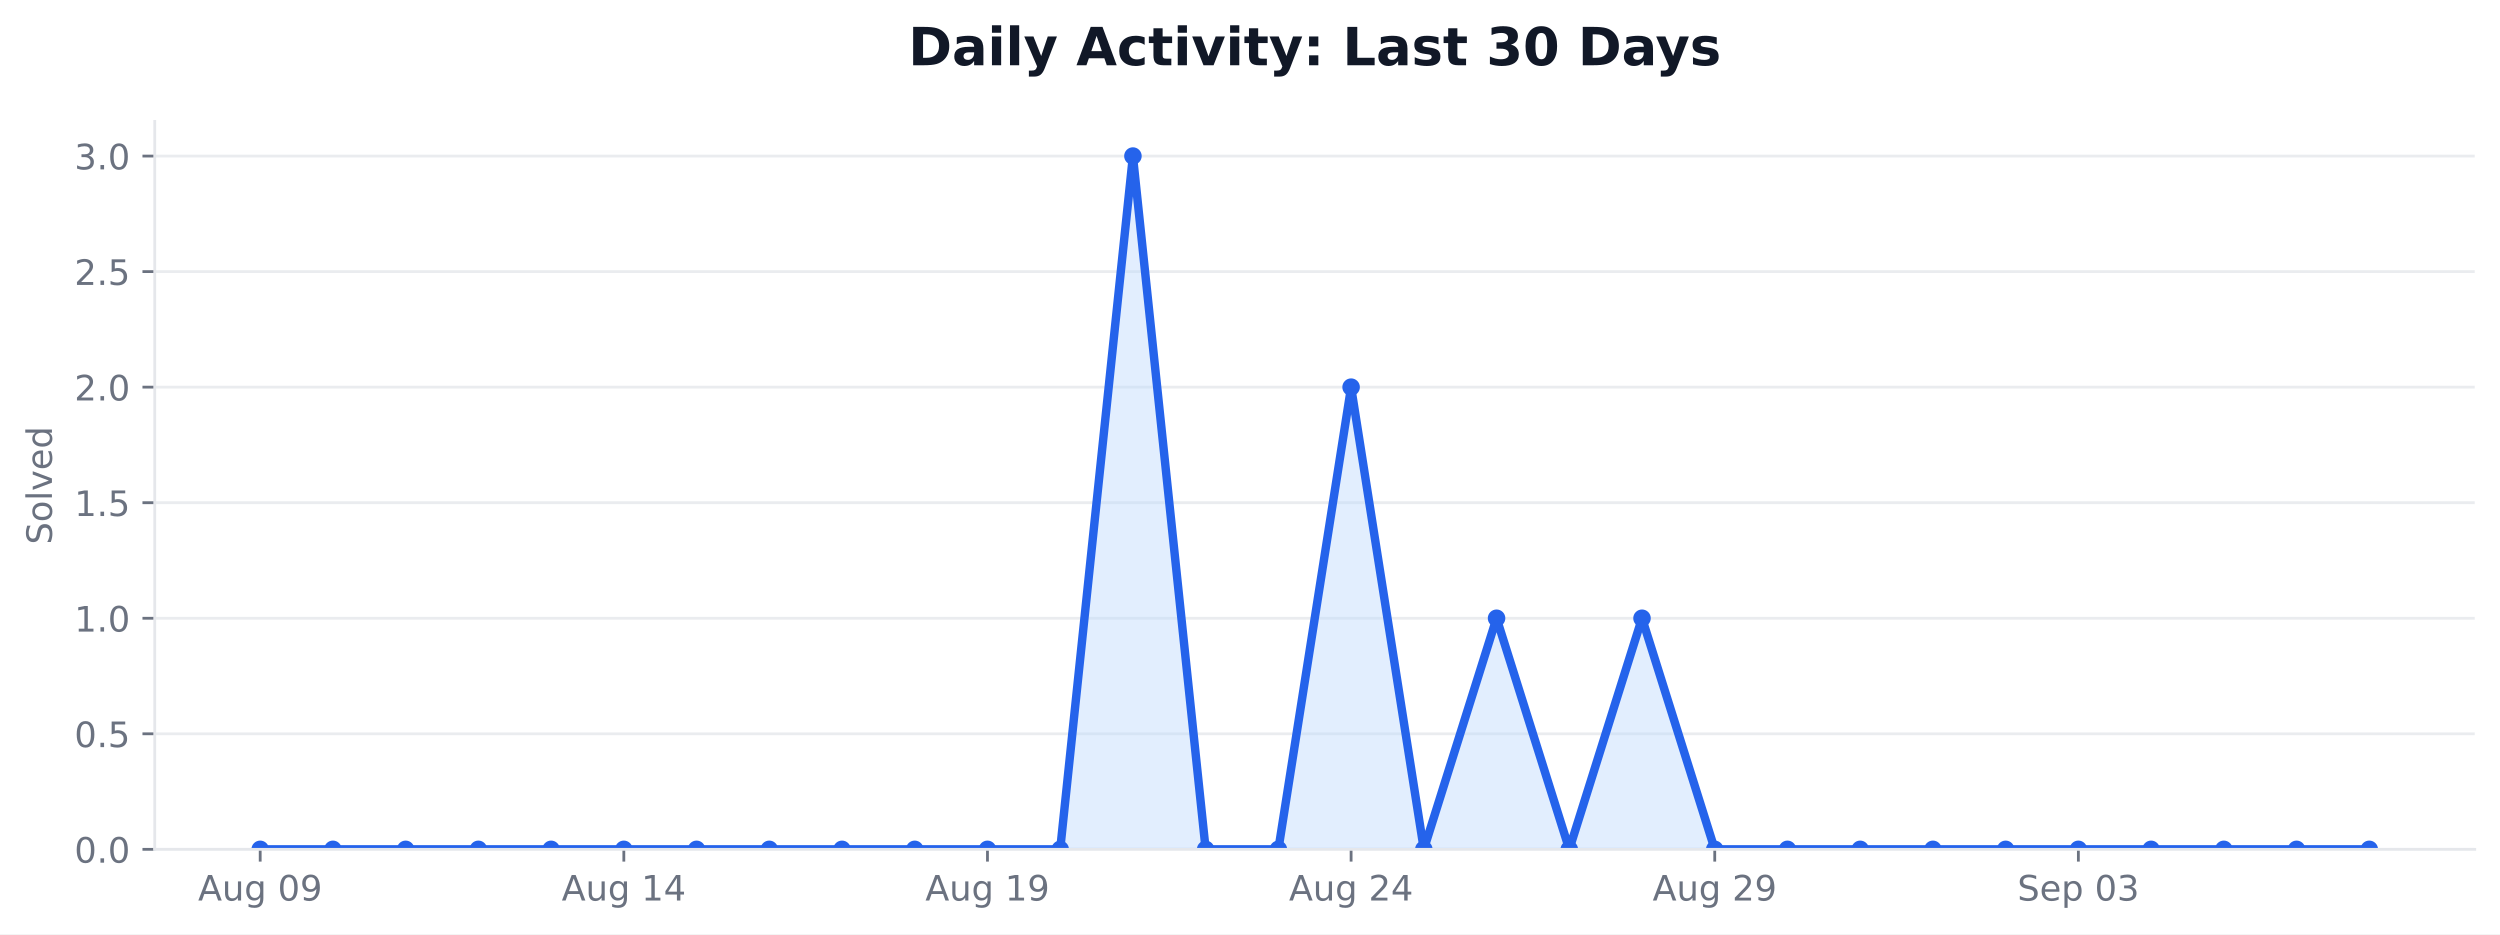
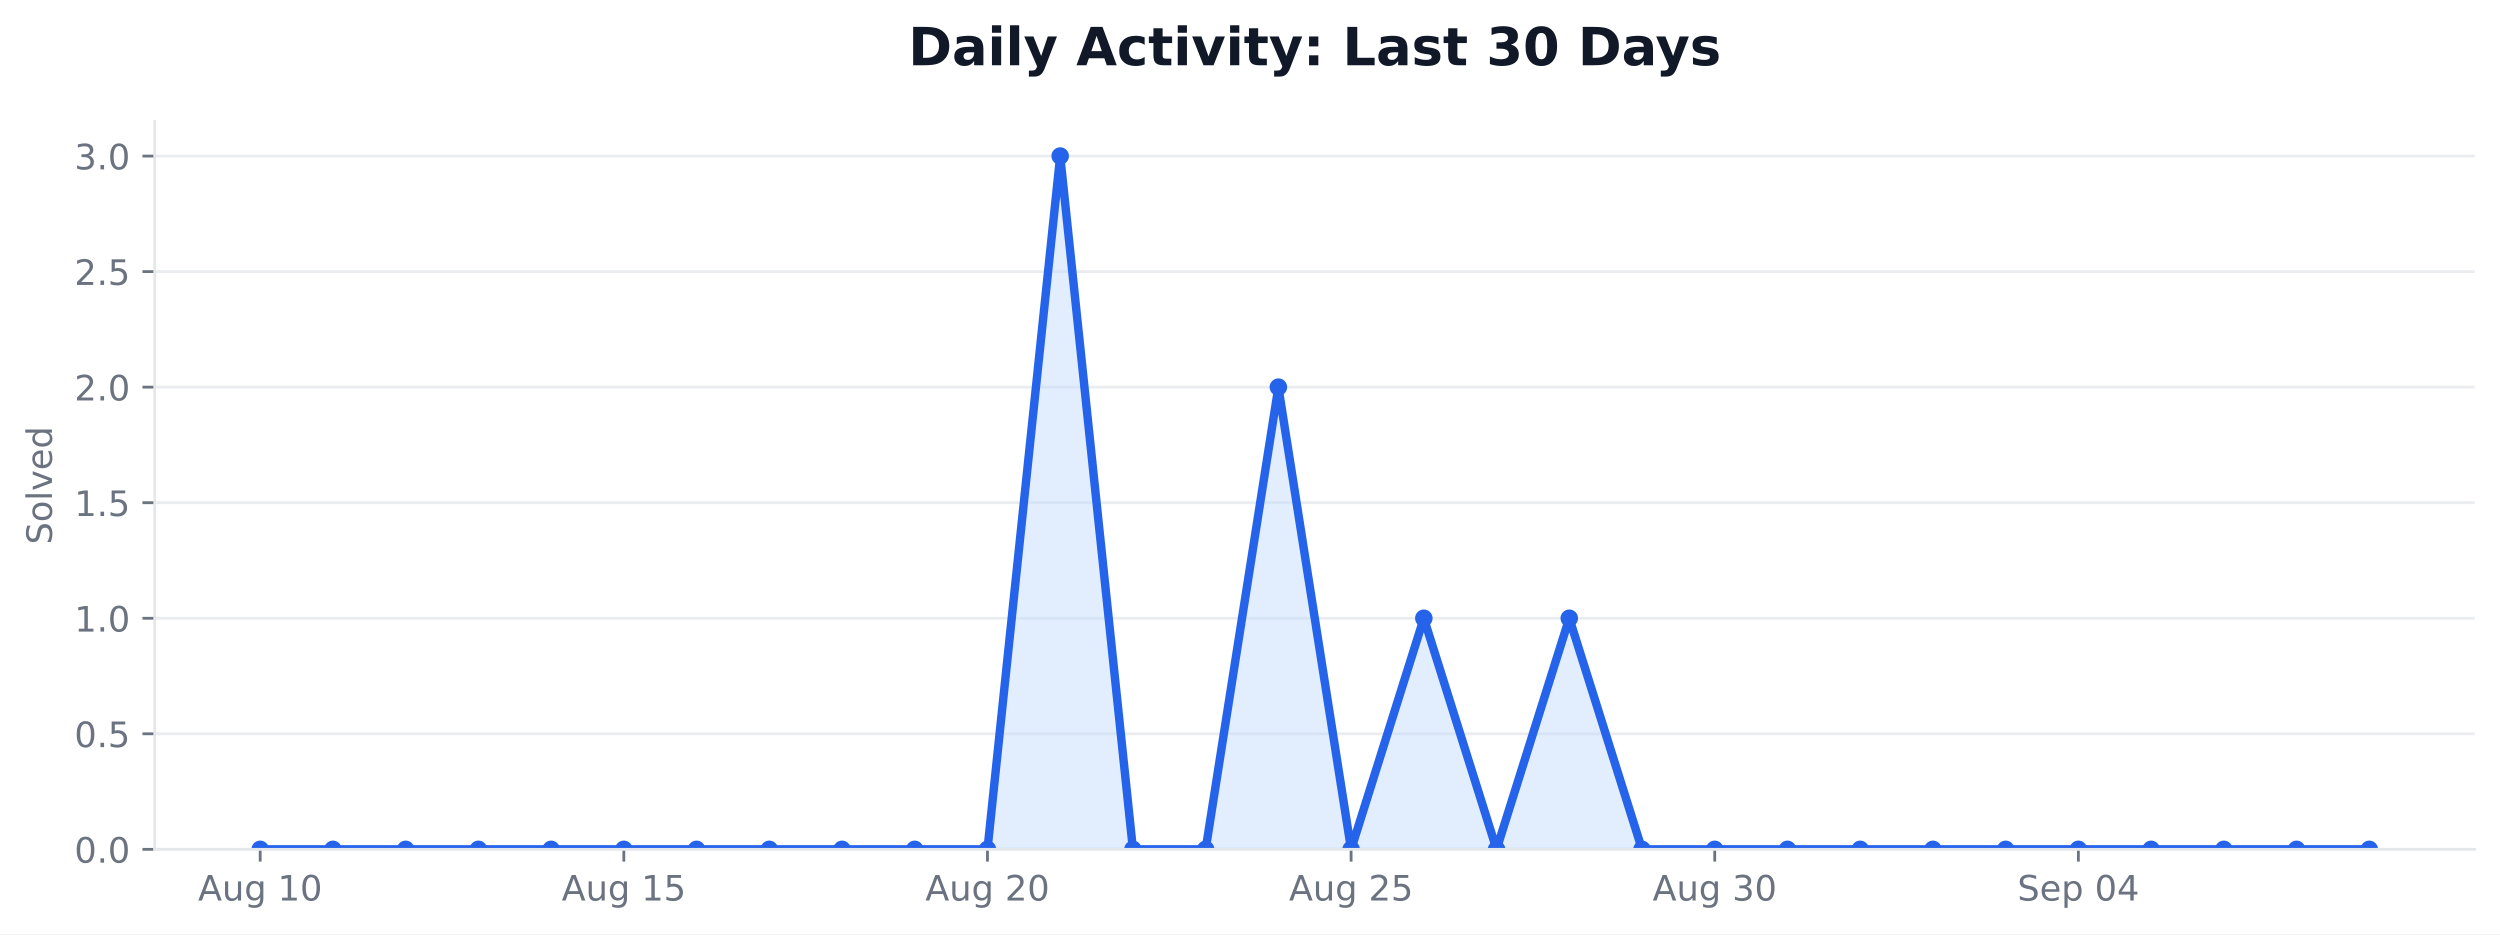
<svg xmlns="http://www.w3.org/2000/svg" xmlns:xlink="http://www.w3.org/1999/xlink" width="712.542pt" height="266.278pt" viewBox="0 0 712.542 266.278" version="1.1">
  <defs>
    <style type="text/css">*{stroke-linejoin: round; stroke-linecap: butt}</style>
  </defs>
  <g id="figure_1">
    <g id="patch_1">
      <path d="M 0 266.278  L 712.542 266.278  L 712.542 0  L 0 0  z " style="fill: #ffffff" />
    </g>
    <g id="axes_1">
      <g id="patch_2">
        <path d="M 44.104 242.078  L 705.342 242.078  L 705.342 34.598  L 44.104 34.598  z " style="fill: #ffffff" />
      </g>
      <g id="matplotlib.axis_1">
        <g id="xtick_1">
          <g id="line2d_1">
            <defs>
-               <path id="m726b7ae00d" d="M 0 0  L 0 3.5  " style="stroke: #6b7280; stroke-width: 0.8" />
+               <path id="m31d18e498b" d="M 0 0  L 0 3.5  " style="stroke: #6b7280; stroke-width: 0.8" />
            </defs>
            <g>
-               <use xlink:href="#m726b7ae00d" x="74.16" y="242.078" style="fill: #6b7280; stroke: #6b7280; stroke-width: 0.8" />
+               <use xlink:href="#m31d18e498b" x="74.16" y="242.078" style="fill: #6b7280; stroke: #6b7280; stroke-width: 0.8" />
            </g>
          </g>
          <g id="text_1">
            <g style="fill: #6b7280" transform="translate(56.44532 256.6753) scale(0.1 -0.1)">
              <defs>
                <path id="DejaVuSans-24" d="M 2188 4044  L 1331 1722  L 3047 1722  L 2188 4044  z M 1831 4666  L 2547 4666  L 4325 0  L 3669 0  L 3244 1197  L 1141 1197  L 716 0  L 50 0  L 1831 4666  z " transform="scale(0.015625)" />
                <path id="DejaVuSans-58" d="M 544 1381  L 544 3500  L 1119 3500  L 1119 1403  Q 1119 906 1312 657  Q 1506 409 1894 409  Q 2359 409 2629 706  Q 2900 1003 2900 1516  L 2900 3500  L 3475 3500  L 3475 0  L 2900 0  L 2900 538  Q 2691 219 2414 64  Q 2138 -91 1772 -91  Q 1169 -91 856 284  Q 544 659 544 1381  z M 1991 3584  L 1991 3584  z " transform="scale(0.015625)" />
                <path id="DejaVuSans-4a" d="M 2906 1791  Q 2906 2416 2648 2759  Q 2391 3103 1925 3103  Q 1463 3103 1205 2759  Q 947 2416 947 1791  Q 947 1169 1205 825  Q 1463 481 1925 481  Q 2391 481 2648 825  Q 2906 1169 2906 1791  z M 3481 434  Q 3481 -459 3084 -895  Q 2688 -1331 1869 -1331  Q 1566 -1331 1297 -1286  Q 1028 -1241 775 -1147  L 775 -588  Q 1028 -725 1275 -790  Q 1522 -856 1778 -856  Q 2344 -856 2625 -561  Q 2906 -266 2906 331  L 2906 616  Q 2728 306 2450 153  Q 2172 0 1784 0  Q 1141 0 747 490  Q 353 981 353 1791  Q 353 2603 747 3093  Q 1141 3584 1784 3584  Q 2172 3584 2450 3431  Q 2728 3278 2906 2969  L 2906 3500  L 3481 3500  L 3481 434  z " transform="scale(0.015625)" />
                <path id="DejaVuSans-3" transform="scale(0.015625)" />
+                 <path id="DejaVuSans-14" d="M 794 531  L 1825 531  L 1825 4091  L 703 3866  L 703 4441  L 1819 4666  L 2450 4666  L 2450 531  L 3481 531  L 3481 0  L 794 0  L 794 531  z " transform="scale(0.015625)" />
                <path id="DejaVuSans-13" d="M 2034 4250  Q 1547 4250 1301 3770  Q 1056 3291 1056 2328  Q 1056 1369 1301 889  Q 1547 409 2034 409  Q 2525 409 2770 889  Q 3016 1369 3016 2328  Q 3016 3291 2770 3770  Q 2525 4250 2034 4250  z M 2034 4750  Q 2819 4750 3233 4129  Q 3647 3509 3647 2328  Q 3647 1150 3233 529  Q 2819 -91 2034 -91  Q 1250 -91 836 529  Q 422 1150 422 2328  Q 422 3509 836 4129  Q 1250 4750 2034 4750  z " transform="scale(0.015625)" />
-                 <path id="DejaVuSans-1c" d="M 703 97  L 703 672  Q 941 559 1184 500  Q 1428 441 1663 441  Q 2288 441 2617 861  Q 2947 1281 2994 2138  Q 2813 1869 2534 1725  Q 2256 1581 1919 1581  Q 1219 1581 811 2004  Q 403 2428 403 3163  Q 403 3881 828 4315  Q 1253 4750 1959 4750  Q 2769 4750 3195 4129  Q 3622 3509 3622 2328  Q 3622 1225 3098 567  Q 2575 -91 1691 -91  Q 1453 -91 1209 -44  Q 966 3 703 97  z M 1959 2075  Q 2384 2075 2632 2365  Q 2881 2656 2881 3163  Q 2881 3666 2632 3958  Q 2384 4250 1959 4250  Q 1534 4250 1286 3958  Q 1038 3666 1038 3163  Q 1038 2656 1286 2365  Q 1534 2075 1959 2075  z " transform="scale(0.015625)" />
-               </defs>
-               <use xlink:href="#DejaVuSans-24" />
-               <use xlink:href="#DejaVuSans-58" transform="translate(68.40625 0)" />
-               <use xlink:href="#DejaVuSans-4a" transform="translate(131.7812 0)" />
-               <use xlink:href="#DejaVuSans-3" transform="translate(195.2656 0)" />
-               <use xlink:href="#DejaVuSans-13" transform="translate(227.0469 0)" />
-               <use xlink:href="#DejaVuSans-1c" transform="translate(290.6719 0)" />
+               </defs>
+               <use xlink:href="#DejaVuSans-24" />
+               <use xlink:href="#DejaVuSans-58" transform="translate(68.40625 0)" />
+               <use xlink:href="#DejaVuSans-4a" transform="translate(131.7812 0)" />
+               <use xlink:href="#DejaVuSans-3" transform="translate(195.2656 0)" />
+               <use xlink:href="#DejaVuSans-14" transform="translate(227.0469 0)" />
+               <use xlink:href="#DejaVuSans-13" transform="translate(290.6719 0)" />
            </g>
          </g>
        </g>
        <g id="xtick_2">
          <g id="line2d_2">
            <g>
-               <use xlink:href="#m726b7ae00d" x="177.802" y="242.078" style="fill: #6b7280; stroke: #6b7280; stroke-width: 0.8" />
+               <use xlink:href="#m31d18e498b" x="177.802" y="242.078" style="fill: #6b7280; stroke: #6b7280; stroke-width: 0.8" />
            </g>
          </g>
          <g id="text_2">
            <g style="fill: #6b7280" transform="translate(160.0876 256.6753) scale(0.1 -0.1)">
              <defs>
-                 <path id="DejaVuSans-14" d="M 794 531  L 1825 531  L 1825 4091  L 703 3866  L 703 4441  L 1819 4666  L 2450 4666  L 2450 531  L 3481 531  L 3481 0  L 794 0  L 794 531  z " transform="scale(0.015625)" />
-                 <path id="DejaVuSans-17" d="M 2419 4116  L 825 1625  L 2419 1625  L 2419 4116  z M 2253 4666  L 3047 4666  L 3047 1625  L 3713 1625  L 3713 1100  L 3047 1100  L 3047 0  L 2419 0  L 2419 1100  L 313 1100  L 313 1709  L 2253 4666  z " transform="scale(0.015625)" />
+                 <path id="DejaVuSans-18" d="M 691 4666  L 3169 4666  L 3169 4134  L 1269 4134  L 1269 2991  Q 1406 3038 1543 3061  Q 1681 3084 1819 3084  Q 2600 3084 3056 2656  Q 3513 2228 3513 1497  Q 3513 744 3044 326  Q 2575 -91 1722 -91  Q 1428 -91 1123 -41  Q 819 9 494 109  L 494 744  Q 775 591 1075 516  Q 1375 441 1709 441  Q 2250 441 2565 725  Q 2881 1009 2881 1497  Q 2881 1984 2565 2268  Q 2250 2553 1709 2553  Q 1456 2553 1204 2497  Q 953 2441 691 2322  L 691 4666  z " transform="scale(0.015625)" />
              </defs>
              <use xlink:href="#DejaVuSans-24" />
              <use xlink:href="#DejaVuSans-58" transform="translate(68.40625 0)" />
              <use xlink:href="#DejaVuSans-4a" transform="translate(131.7812 0)" />
              <use xlink:href="#DejaVuSans-3" transform="translate(195.2656 0)" />
              <use xlink:href="#DejaVuSans-14" transform="translate(227.0469 0)" />
-               <use xlink:href="#DejaVuSans-17" transform="translate(290.6719 0)" />
+               <use xlink:href="#DejaVuSans-18" transform="translate(290.6719 0)" />
            </g>
          </g>
        </g>
        <g id="xtick_3">
          <g id="line2d_3">
            <g>
-               <use xlink:href="#m726b7ae00d" x="281.445" y="242.078" style="fill: #6b7280; stroke: #6b7280; stroke-width: 0.8" />
+               <use xlink:href="#m31d18e498b" x="281.445" y="242.078" style="fill: #6b7280; stroke: #6b7280; stroke-width: 0.8" />
            </g>
          </g>
          <g id="text_3">
            <g style="fill: #6b7280" transform="translate(263.7299 256.6753) scale(0.1 -0.1)">
-               <use xlink:href="#DejaVuSans-24" />
-               <use xlink:href="#DejaVuSans-58" transform="translate(68.40625 0)" />
-               <use xlink:href="#DejaVuSans-4a" transform="translate(131.7812 0)" />
-               <use xlink:href="#DejaVuSans-3" transform="translate(195.2656 0)" />
-               <use xlink:href="#DejaVuSans-14" transform="translate(227.0469 0)" />
-               <use xlink:href="#DejaVuSans-1c" transform="translate(290.6719 0)" />
+               <defs>
+                 <path id="DejaVuSans-15" d="M 1228 531  L 3431 531  L 3431 0  L 469 0  L 469 531  Q 828 903 1448 1529  Q 2069 2156 2228 2338  Q 2531 2678 2651 2914  Q 2772 3150 2772 3378  Q 2772 3750 2511 3984  Q 2250 4219 1831 4219  Q 1534 4219 1204 4116  Q 875 4013 500 3803  L 500 4441  Q 881 4594 1212 4672  Q 1544 4750 1819 4750  Q 2544 4750 2975 4387  Q 3406 4025 3406 3419  Q 3406 3131 3298 2873  Q 3191 2616 2906 2266  Q 2828 2175 2409 1742  Q 1991 1309 1228 531  z " transform="scale(0.015625)" />
+               </defs>
+               <use xlink:href="#DejaVuSans-24" />
+               <use xlink:href="#DejaVuSans-58" transform="translate(68.40625 0)" />
+               <use xlink:href="#DejaVuSans-4a" transform="translate(131.7812 0)" />
+               <use xlink:href="#DejaVuSans-3" transform="translate(195.2656 0)" />
+               <use xlink:href="#DejaVuSans-15" transform="translate(227.0469 0)" />
+               <use xlink:href="#DejaVuSans-13" transform="translate(290.6719 0)" />
            </g>
          </g>
        </g>
        <g id="xtick_4">
          <g id="line2d_4">
            <g>
-               <use xlink:href="#m726b7ae00d" x="385.087" y="242.078" style="fill: #6b7280; stroke: #6b7280; stroke-width: 0.8" />
+               <use xlink:href="#m31d18e498b" x="385.087" y="242.078" style="fill: #6b7280; stroke: #6b7280; stroke-width: 0.8" />
            </g>
          </g>
          <g id="text_4">
            <g style="fill: #6b7280" transform="translate(367.3721 256.6753) scale(0.1 -0.1)">
-               <defs>
-                 <path id="DejaVuSans-15" d="M 1228 531  L 3431 531  L 3431 0  L 469 0  L 469 531  Q 828 903 1448 1529  Q 2069 2156 2228 2338  Q 2531 2678 2651 2914  Q 2772 3150 2772 3378  Q 2772 3750 2511 3984  Q 2250 4219 1831 4219  Q 1534 4219 1204 4116  Q 875 4013 500 3803  L 500 4441  Q 881 4594 1212 4672  Q 1544 4750 1819 4750  Q 2544 4750 2975 4387  Q 3406 4025 3406 3419  Q 3406 3131 3298 2873  Q 3191 2616 2906 2266  Q 2828 2175 2409 1742  Q 1991 1309 1228 531  z " transform="scale(0.015625)" />
-               </defs>
              <use xlink:href="#DejaVuSans-24" />
              <use xlink:href="#DejaVuSans-58" transform="translate(68.40625 0)" />
              <use xlink:href="#DejaVuSans-4a" transform="translate(131.7812 0)" />
              <use xlink:href="#DejaVuSans-3" transform="translate(195.2656 0)" />
              <use xlink:href="#DejaVuSans-15" transform="translate(227.0469 0)" />
-               <use xlink:href="#DejaVuSans-17" transform="translate(290.6719 0)" />
+               <use xlink:href="#DejaVuSans-18" transform="translate(290.6719 0)" />
            </g>
          </g>
        </g>
        <g id="xtick_5">
          <g id="line2d_5">
            <g>
-               <use xlink:href="#m726b7ae00d" x="488.729" y="242.078" style="fill: #6b7280; stroke: #6b7280; stroke-width: 0.8" />
+               <use xlink:href="#m31d18e498b" x="488.729" y="242.078" style="fill: #6b7280; stroke: #6b7280; stroke-width: 0.8" />
            </g>
          </g>
          <g id="text_5">
            <g style="fill: #6b7280" transform="translate(471.0144 256.6753) scale(0.1 -0.1)">
-               <use xlink:href="#DejaVuSans-24" />
-               <use xlink:href="#DejaVuSans-58" transform="translate(68.40625 0)" />
-               <use xlink:href="#DejaVuSans-4a" transform="translate(131.7812 0)" />
-               <use xlink:href="#DejaVuSans-3" transform="translate(195.2656 0)" />
-               <use xlink:href="#DejaVuSans-15" transform="translate(227.0469 0)" />
-               <use xlink:href="#DejaVuSans-1c" transform="translate(290.6719 0)" />
+               <defs>
+                 <path id="DejaVuSans-16" d="M 2597 2516  Q 3050 2419 3304 2112  Q 3559 1806 3559 1356  Q 3559 666 3084 287  Q 2609 -91 1734 -91  Q 1441 -91 1130 -33  Q 819 25 488 141  L 488 750  Q 750 597 1062 519  Q 1375 441 1716 441  Q 2309 441 2620 675  Q 2931 909 2931 1356  Q 2931 1769 2642 2001  Q 2353 2234 1838 2234  L 1294 2234  L 1294 2753  L 1863 2753  Q 2328 2753 2575 2939  Q 2822 3125 2822 3475  Q 2822 3834 2567 4026  Q 2313 4219 1838 4219  Q 1578 4219 1281 4162  Q 984 4106 628 3988  L 628 4550  Q 988 4650 1302 4700  Q 1616 4750 1894 4750  Q 2613 4750 3031 4423  Q 3450 4097 3450 3541  Q 3450 3153 3228 2886  Q 3006 2619 2597 2516  z " transform="scale(0.015625)" />
+               </defs>
+               <use xlink:href="#DejaVuSans-24" />
+               <use xlink:href="#DejaVuSans-58" transform="translate(68.40625 0)" />
+               <use xlink:href="#DejaVuSans-4a" transform="translate(131.7812 0)" />
+               <use xlink:href="#DejaVuSans-3" transform="translate(195.2656 0)" />
+               <use xlink:href="#DejaVuSans-16" transform="translate(227.0469 0)" />
+               <use xlink:href="#DejaVuSans-13" transform="translate(290.6719 0)" />
            </g>
          </g>
        </g>
        <g id="xtick_6">
          <g id="line2d_6">
            <g>
-               <use xlink:href="#m726b7ae00d" x="592.371" y="242.078" style="fill: #6b7280; stroke: #6b7280; stroke-width: 0.8" />
+               <use xlink:href="#m31d18e498b" x="592.371" y="242.078" style="fill: #6b7280; stroke: #6b7280; stroke-width: 0.8" />
            </g>
          </g>
          <g id="text_6">
            <g style="fill: #6b7280" transform="translate(574.9949 256.6753) scale(0.1 -0.1)">
              <defs>
                <path id="DejaVuSans-36" d="M 3425 4513  L 3425 3897  Q 3066 4069 2747 4153  Q 2428 4238 2131 4238  Q 1616 4238 1336 4038  Q 1056 3838 1056 3469  Q 1056 3159 1242 3001  Q 1428 2844 1947 2747  L 2328 2669  Q 3034 2534 3370 2195  Q 3706 1856 3706 1288  Q 3706 609 3251 259  Q 2797 -91 1919 -91  Q 1588 -91 1214 -16  Q 841 59 441 206  L 441 856  Q 825 641 1194 531  Q 1563 422 1919 422  Q 2459 422 2753 634  Q 3047 847 3047 1241  Q 3047 1584 2836 1778  Q 2625 1972 2144 2069  L 1759 2144  Q 1053 2284 737 2584  Q 422 2884 422 3419  Q 422 4038 858 4394  Q 1294 4750 2059 4750  Q 2388 4750 2728 4690  Q 3069 4631 3425 4513  z " transform="scale(0.015625)" />
                <path id="DejaVuSans-48" d="M 3597 1894  L 3597 1613  L 953 1613  Q 991 1019 1311 708  Q 1631 397 2203 397  Q 2534 397 2845 478  Q 3156 559 3463 722  L 3463 178  Q 3153 47 2828 -22  Q 2503 -91 2169 -91  Q 1331 -91 842 396  Q 353 884 353 1716  Q 353 2575 817 3079  Q 1281 3584 2069 3584  Q 2775 3584 3186 3129  Q 3597 2675 3597 1894  z M 3022 2063  Q 3016 2534 2758 2815  Q 2500 3097 2075 3097  Q 1594 3097 1305 2825  Q 1016 2553 972 2059  L 3022 2063  z " transform="scale(0.015625)" />
                <path id="DejaVuSans-53" d="M 1159 525  L 1159 -1331  L 581 -1331  L 581 3500  L 1159 3500  L 1159 2969  Q 1341 3281 1617 3432  Q 1894 3584 2278 3584  Q 2916 3584 3314 3078  Q 3713 2572 3713 1747  Q 3713 922 3314 415  Q 2916 -91 2278 -91  Q 1894 -91 1617 61  Q 1341 213 1159 525  z M 3116 1747  Q 3116 2381 2855 2742  Q 2594 3103 2138 3103  Q 1681 3103 1420 2742  Q 1159 2381 1159 1747  Q 1159 1113 1420 752  Q 1681 391 2138 391  Q 2594 391 2855 752  Q 3116 1113 3116 1747  z " transform="scale(0.015625)" />
-                 <path id="DejaVuSans-16" d="M 2597 2516  Q 3050 2419 3304 2112  Q 3559 1806 3559 1356  Q 3559 666 3084 287  Q 2609 -91 1734 -91  Q 1441 -91 1130 -33  Q 819 25 488 141  L 488 750  Q 750 597 1062 519  Q 1375 441 1716 441  Q 2309 441 2620 675  Q 2931 909 2931 1356  Q 2931 1769 2642 2001  Q 2353 2234 1838 2234  L 1294 2234  L 1294 2753  L 1863 2753  Q 2328 2753 2575 2939  Q 2822 3125 2822 3475  Q 2822 3834 2567 4026  Q 2313 4219 1838 4219  Q 1578 4219 1281 4162  Q 984 4106 628 3988  L 628 4550  Q 988 4650 1302 4700  Q 1616 4750 1894 4750  Q 2613 4750 3031 4423  Q 3450 4097 3450 3541  Q 3450 3153 3228 2886  Q 3006 2619 2597 2516  z " transform="scale(0.015625)" />
+                 <path id="DejaVuSans-17" d="M 2419 4116  L 825 1625  L 2419 1625  L 2419 4116  z M 2253 4666  L 3047 4666  L 3047 1625  L 3713 1625  L 3713 1100  L 3047 1100  L 3047 0  L 2419 0  L 2419 1100  L 313 1100  L 313 1709  L 2253 4666  z " transform="scale(0.015625)" />
              </defs>
              <use xlink:href="#DejaVuSans-36" />
              <use xlink:href="#DejaVuSans-48" transform="translate(63.48438 0)" />
              <use xlink:href="#DejaVuSans-53" transform="translate(125.0156 0)" />
              <use xlink:href="#DejaVuSans-3" transform="translate(188.5 0)" />
              <use xlink:href="#DejaVuSans-13" transform="translate(220.2812 0)" />
-               <use xlink:href="#DejaVuSans-16" transform="translate(283.9062 0)" />
+               <use xlink:href="#DejaVuSans-17" transform="translate(283.9062 0)" />
            </g>
          </g>
        </g>
      </g>
      <g id="matplotlib.axis_2">
        <g id="ytick_1">
          <g id="line2d_7">
-             <path d="M 44.104 242.078  L 705.342 242.078  " clip-path="url(#pfe3f8366bf)" style="fill: none; stroke: #e5e7eb; stroke-opacity: 0.8; stroke-width: 0.8; stroke-linecap: square" />
+             <path d="M 44.104 242.078  L 705.342 242.078  " clip-path="url(#pf18b95292a)" style="fill: none; stroke: #e5e7eb; stroke-opacity: 0.8; stroke-width: 0.8; stroke-linecap: square" />
          </g>
          <g id="line2d_8">
            <defs>
-               <path id="mdd22b67717" d="M 0 0  L -3.5 0  " style="stroke: #6b7280; stroke-width: 0.8" />
+               <path id="m173d892a2f" d="M 0 0  L -3.5 0  " style="stroke: #6b7280; stroke-width: 0.8" />
            </defs>
            <g>
-               <use xlink:href="#mdd22b67717" x="44.104" y="242.078" style="fill: #6b7280; stroke: #6b7280; stroke-width: 0.8" />
+               <use xlink:href="#m173d892a2f" x="44.104" y="242.078" style="fill: #6b7280; stroke: #6b7280; stroke-width: 0.8" />
            </g>
          </g>
          <g id="text_7">
            <g style="fill: #6b7280" transform="translate(21.20078 245.8765) scale(0.1 -0.1)">
              <defs>
                <path id="DejaVuSans-11" d="M 684 794  L 1344 794  L 1344 0  L 684 0  L 684 794  z " transform="scale(0.015625)" />
              </defs>
              <use xlink:href="#DejaVuSans-13" />
              <use xlink:href="#DejaVuSans-11" transform="translate(63.625 0)" />
              <use xlink:href="#DejaVuSans-13" transform="translate(95.40625 0)" />
            </g>
          </g>
        </g>
        <g id="ytick_2">
          <g id="line2d_9">
-             <path d="M 44.104 209.144  L 705.342 209.144  " clip-path="url(#pfe3f8366bf)" style="fill: none; stroke: #e5e7eb; stroke-opacity: 0.8; stroke-width: 0.8; stroke-linecap: square" />
+             <path d="M 44.104 209.144  L 705.342 209.144  " clip-path="url(#pf18b95292a)" style="fill: none; stroke: #e5e7eb; stroke-opacity: 0.8; stroke-width: 0.8; stroke-linecap: square" />
          </g>
          <g id="line2d_10">
            <g>
-               <use xlink:href="#mdd22b67717" x="44.104" y="209.144" style="fill: #6b7280; stroke: #6b7280; stroke-width: 0.8" />
+               <use xlink:href="#m173d892a2f" x="44.104" y="209.144" style="fill: #6b7280; stroke: #6b7280; stroke-width: 0.8" />
            </g>
          </g>
          <g id="text_8">
            <g style="fill: #6b7280" transform="translate(21.20078 212.9432) scale(0.1 -0.1)">
-               <defs>
-                 <path id="DejaVuSans-18" d="M 691 4666  L 3169 4666  L 3169 4134  L 1269 4134  L 1269 2991  Q 1406 3038 1543 3061  Q 1681 3084 1819 3084  Q 2600 3084 3056 2656  Q 3513 2228 3513 1497  Q 3513 744 3044 326  Q 2575 -91 1722 -91  Q 1428 -91 1123 -41  Q 819 9 494 109  L 494 744  Q 775 591 1075 516  Q 1375 441 1709 441  Q 2250 441 2565 725  Q 2881 1009 2881 1497  Q 2881 1984 2565 2268  Q 2250 2553 1709 2553  Q 1456 2553 1204 2497  Q 953 2441 691 2322  L 691 4666  z " transform="scale(0.015625)" />
-               </defs>
              <use xlink:href="#DejaVuSans-13" />
              <use xlink:href="#DejaVuSans-11" transform="translate(63.625 0)" />
              <use xlink:href="#DejaVuSans-18" transform="translate(95.40625 0)" />
            </g>
          </g>
        </g>
        <g id="ytick_3">
          <g id="line2d_11">
-             <path d="M 44.104 176.211  L 705.342 176.211  " clip-path="url(#pfe3f8366bf)" style="fill: none; stroke: #e5e7eb; stroke-opacity: 0.8; stroke-width: 0.8; stroke-linecap: square" />
+             <path d="M 44.104 176.211  L 705.342 176.211  " clip-path="url(#pf18b95292a)" style="fill: none; stroke: #e5e7eb; stroke-opacity: 0.8; stroke-width: 0.8; stroke-linecap: square" />
          </g>
          <g id="line2d_12">
            <g>
-               <use xlink:href="#mdd22b67717" x="44.104" y="176.211" style="fill: #6b7280; stroke: #6b7280; stroke-width: 0.8" />
+               <use xlink:href="#m173d892a2f" x="44.104" y="176.211" style="fill: #6b7280; stroke: #6b7280; stroke-width: 0.8" />
            </g>
          </g>
          <g id="text_9">
            <g style="fill: #6b7280" transform="translate(21.20078 180.0098) scale(0.1 -0.1)">
              <use xlink:href="#DejaVuSans-14" />
              <use xlink:href="#DejaVuSans-11" transform="translate(63.625 0)" />
              <use xlink:href="#DejaVuSans-13" transform="translate(95.40625 0)" />
            </g>
          </g>
        </g>
        <g id="ytick_4">
          <g id="line2d_13">
-             <path d="M 44.104 143.278  L 705.342 143.278  " clip-path="url(#pfe3f8366bf)" style="fill: none; stroke: #e5e7eb; stroke-opacity: 0.8; stroke-width: 0.8; stroke-linecap: square" />
+             <path d="M 44.104 143.278  L 705.342 143.278  " clip-path="url(#pf18b95292a)" style="fill: none; stroke: #e5e7eb; stroke-opacity: 0.8; stroke-width: 0.8; stroke-linecap: square" />
          </g>
          <g id="line2d_14">
            <g>
-               <use xlink:href="#mdd22b67717" x="44.104" y="143.278" style="fill: #6b7280; stroke: #6b7280; stroke-width: 0.8" />
+               <use xlink:href="#m173d892a2f" x="44.104" y="143.278" style="fill: #6b7280; stroke: #6b7280; stroke-width: 0.8" />
            </g>
          </g>
          <g id="text_10">
            <g style="fill: #6b7280" transform="translate(21.20078 147.0765) scale(0.1 -0.1)">
              <use xlink:href="#DejaVuSans-14" />
              <use xlink:href="#DejaVuSans-11" transform="translate(63.625 0)" />
              <use xlink:href="#DejaVuSans-18" transform="translate(95.40625 0)" />
            </g>
          </g>
        </g>
        <g id="ytick_5">
          <g id="line2d_15">
-             <path d="M 44.104 110.344  L 705.342 110.344  " clip-path="url(#pfe3f8366bf)" style="fill: none; stroke: #e5e7eb; stroke-opacity: 0.8; stroke-width: 0.8; stroke-linecap: square" />
+             <path d="M 44.104 110.344  L 705.342 110.344  " clip-path="url(#pf18b95292a)" style="fill: none; stroke: #e5e7eb; stroke-opacity: 0.8; stroke-width: 0.8; stroke-linecap: square" />
          </g>
          <g id="line2d_16">
            <g>
-               <use xlink:href="#mdd22b67717" x="44.104" y="110.344" style="fill: #6b7280; stroke: #6b7280; stroke-width: 0.8" />
+               <use xlink:href="#m173d892a2f" x="44.104" y="110.344" style="fill: #6b7280; stroke: #6b7280; stroke-width: 0.8" />
            </g>
          </g>
          <g id="text_11">
            <g style="fill: #6b7280" transform="translate(21.20078 114.1432) scale(0.1 -0.1)">
              <use xlink:href="#DejaVuSans-15" />
              <use xlink:href="#DejaVuSans-11" transform="translate(63.625 0)" />
              <use xlink:href="#DejaVuSans-13" transform="translate(95.40625 0)" />
            </g>
          </g>
        </g>
        <g id="ytick_6">
          <g id="line2d_17">
-             <path d="M 44.104 77.411  L 705.342 77.411  " clip-path="url(#pfe3f8366bf)" style="fill: none; stroke: #e5e7eb; stroke-opacity: 0.8; stroke-width: 0.8; stroke-linecap: square" />
+             <path d="M 44.104 77.411  L 705.342 77.411  " clip-path="url(#pf18b95292a)" style="fill: none; stroke: #e5e7eb; stroke-opacity: 0.8; stroke-width: 0.8; stroke-linecap: square" />
          </g>
          <g id="line2d_18">
            <g>
-               <use xlink:href="#mdd22b67717" x="44.104" y="77.411" style="fill: #6b7280; stroke: #6b7280; stroke-width: 0.8" />
+               <use xlink:href="#m173d892a2f" x="44.104" y="77.411" style="fill: #6b7280; stroke: #6b7280; stroke-width: 0.8" />
            </g>
          </g>
          <g id="text_12">
            <g style="fill: #6b7280" transform="translate(21.20078 81.20982) scale(0.1 -0.1)">
              <use xlink:href="#DejaVuSans-15" />
              <use xlink:href="#DejaVuSans-11" transform="translate(63.625 0)" />
              <use xlink:href="#DejaVuSans-18" transform="translate(95.40625 0)" />
            </g>
          </g>
        </g>
        <g id="ytick_7">
          <g id="line2d_19">
-             <path d="M 44.104 44.478  L 705.342 44.478  " clip-path="url(#pfe3f8366bf)" style="fill: none; stroke: #e5e7eb; stroke-opacity: 0.8; stroke-width: 0.8; stroke-linecap: square" />
+             <path d="M 44.104 44.478  L 705.342 44.478  " clip-path="url(#pf18b95292a)" style="fill: none; stroke: #e5e7eb; stroke-opacity: 0.8; stroke-width: 0.8; stroke-linecap: square" />
          </g>
          <g id="line2d_20">
            <g>
-               <use xlink:href="#mdd22b67717" x="44.104" y="44.478" style="fill: #6b7280; stroke: #6b7280; stroke-width: 0.8" />
+               <use xlink:href="#m173d892a2f" x="44.104" y="44.478" style="fill: #6b7280; stroke: #6b7280; stroke-width: 0.8" />
            </g>
          </g>
          <g id="text_13">
            <g style="fill: #6b7280" transform="translate(21.20078 48.27648) scale(0.1 -0.1)">
              <use xlink:href="#DejaVuSans-16" />
              <use xlink:href="#DejaVuSans-11" transform="translate(63.625 0)" />
              <use xlink:href="#DejaVuSans-13" transform="translate(95.40625 0)" />
            </g>
          </g>
        </g>
        <g id="text_14">
          <g style="fill: #6b7280" transform="translate(14.79844 155.1705) rotate(-90) scale(0.1 -0.1)">
            <defs>
              <path id="DejaVuSans-52" d="M 1959 3097  Q 1497 3097 1228 2736  Q 959 2375 959 1747  Q 959 1119 1226 758  Q 1494 397 1959 397  Q 2419 397 2687 759  Q 2956 1122 2956 1747  Q 2956 2369 2687 2733  Q 2419 3097 1959 3097  z M 1959 3584  Q 2709 3584 3137 3096  Q 3566 2609 3566 1747  Q 3566 888 3137 398  Q 2709 -91 1959 -91  Q 1206 -91 779 398  Q 353 888 353 1747  Q 353 2609 779 3096  Q 1206 3584 1959 3584  z " transform="scale(0.015625)" />
              <path id="DejaVuSans-4f" d="M 603 4863  L 1178 4863  L 1178 0  L 603 0  L 603 4863  z " transform="scale(0.015625)" />
              <path id="DejaVuSans-59" d="M 191 3500  L 800 3500  L 1894 563  L 2988 3500  L 3597 3500  L 2284 0  L 1503 0  L 191 3500  z " transform="scale(0.015625)" />
              <path id="DejaVuSans-47" d="M 2906 2969  L 2906 4863  L 3481 4863  L 3481 0  L 2906 0  L 2906 525  Q 2725 213 2448 61  Q 2172 -91 1784 -91  Q 1150 -91 751 415  Q 353 922 353 1747  Q 353 2572 751 3078  Q 1150 3584 1784 3584  Q 2172 3584 2448 3432  Q 2725 3281 2906 2969  z M 947 1747  Q 947 1113 1208 752  Q 1469 391 1925 391  Q 2381 391 2643 752  Q 2906 1113 2906 1747  Q 2906 2381 2643 2742  Q 2381 3103 1925 3103  Q 1469 3103 1208 2742  Q 947 2381 947 1747  z " transform="scale(0.015625)" />
            </defs>
            <use xlink:href="#DejaVuSans-36" />
            <use xlink:href="#DejaVuSans-52" transform="translate(63.48438 0)" />
            <use xlink:href="#DejaVuSans-4f" transform="translate(124.6719 0)" />
            <use xlink:href="#DejaVuSans-59" transform="translate(152.4531 0)" />
            <use xlink:href="#DejaVuSans-48" transform="translate(211.6406 0)" />
            <use xlink:href="#DejaVuSans-47" transform="translate(273.1719 0)" />
          </g>
        </g>
      </g>
      <g id="FillBetweenPolyCollection_1">
        <defs>
-           <path id="m088218ad8e" d="M 74.16 -24.2  L 74.16 -24.2  L 94.889 -24.2  L 115.617 -24.2  L 136.346 -24.2  L 157.074 -24.2  L 177.802 -24.2  L 198.531 -24.2  L 219.259 -24.2  L 239.988 -24.2  L 260.716 -24.2  L 281.445 -24.2  L 302.173 -24.2  L 322.902 -221.8  L 343.63 -24.2  L 364.359 -24.2  L 385.087 -155.933  L 405.815 -24.2  L 426.544 -90.067  L 447.272 -24.2  L 468.001 -90.067  L 488.729 -24.2  L 509.458 -24.2  L 530.186 -24.2  L 550.915 -24.2  L 571.643 -24.2  L 592.371 -24.2  L 613.1 -24.2  L 633.828 -24.2  L 654.557 -24.2  L 675.285 -24.2  L 675.285 -24.2  L 675.285 -24.2  L 654.557 -24.2  L 633.828 -24.2  L 613.1 -24.2  L 592.371 -24.2  L 571.643 -24.2  L 550.915 -24.2  L 530.186 -24.2  L 509.458 -24.2  L 488.729 -24.2  L 468.001 -24.2  L 447.272 -24.2  L 426.544 -24.2  L 405.815 -24.2  L 385.087 -24.2  L 364.359 -24.2  L 343.63 -24.2  L 322.902 -24.2  L 302.173 -24.2  L 281.445 -24.2  L 260.716 -24.2  L 239.988 -24.2  L 219.259 -24.2  L 198.531 -24.2  L 177.802 -24.2  L 157.074 -24.2  L 136.346 -24.2  L 115.617 -24.2  L 94.889 -24.2  L 74.16 -24.2  z " style="stroke: #bfdbfe; stroke-opacity: 0.45" />
+           <path id="m94d6794024" d="M 74.16 -24.2  L 74.16 -24.2  L 94.889 -24.2  L 115.617 -24.2  L 136.346 -24.2  L 157.074 -24.2  L 177.802 -24.2  L 198.531 -24.2  L 219.259 -24.2  L 239.988 -24.2  L 260.716 -24.2  L 281.445 -24.2  L 302.173 -221.8  L 322.902 -24.2  L 343.63 -24.2  L 364.359 -155.933  L 385.087 -24.2  L 405.815 -90.067  L 426.544 -24.2  L 447.272 -90.067  L 468.001 -24.2  L 488.729 -24.2  L 509.458 -24.2  L 530.186 -24.2  L 550.915 -24.2  L 571.643 -24.2  L 592.371 -24.2  L 613.1 -24.2  L 633.828 -24.2  L 654.557 -24.2  L 675.285 -24.2  L 675.285 -24.2  L 675.285 -24.2  L 654.557 -24.2  L 633.828 -24.2  L 613.1 -24.2  L 592.371 -24.2  L 571.643 -24.2  L 550.915 -24.2  L 530.186 -24.2  L 509.458 -24.2  L 488.729 -24.2  L 468.001 -24.2  L 447.272 -24.2  L 426.544 -24.2  L 405.815 -24.2  L 385.087 -24.2  L 364.359 -24.2  L 343.63 -24.2  L 322.902 -24.2  L 302.173 -24.2  L 281.445 -24.2  L 260.716 -24.2  L 239.988 -24.2  L 219.259 -24.2  L 198.531 -24.2  L 177.802 -24.2  L 157.074 -24.2  L 136.346 -24.2  L 115.617 -24.2  L 94.889 -24.2  L 74.16 -24.2  z " style="stroke: #bfdbfe; stroke-opacity: 0.45" />
        </defs>
-         <g clip-path="url(#pfe3f8366bf)">
-           <use xlink:href="#m088218ad8e" x="0" y="266.278" style="fill: #bfdbfe; fill-opacity: 0.45; stroke: #bfdbfe; stroke-opacity: 0.45" />
+         <g clip-path="url(#pf18b95292a)">
+           <use xlink:href="#m94d6794024" x="0" y="266.278" style="fill: #bfdbfe; fill-opacity: 0.45; stroke: #bfdbfe; stroke-opacity: 0.45" />
        </g>
      </g>
      <g id="line2d_21">
-         <path d="M 74.16 242.078  L 94.889 242.078  L 115.617 242.078  L 136.346 242.078  L 157.074 242.078  L 177.802 242.078  L 198.531 242.078  L 219.259 242.078  L 239.988 242.078  L 260.716 242.078  L 281.445 242.078  L 302.173 242.078  L 322.902 44.478  L 343.63 242.078  L 364.359 242.078  L 385.087 110.344  L 405.815 242.078  L 426.544 176.211  L 447.272 242.078  L 468.001 176.211  L 488.729 242.078  L 509.458 242.078  L 530.186 242.078  L 550.915 242.078  L 571.643 242.078  L 592.371 242.078  L 613.1 242.078  L 633.828 242.078  L 654.557 242.078  L 675.285 242.078  " clip-path="url(#pfe3f8366bf)" style="fill: none; stroke: #2563eb; stroke-width: 2.4; stroke-linecap: square" />
+         <path d="M 74.16 242.078  L 94.889 242.078  L 115.617 242.078  L 136.346 242.078  L 157.074 242.078  L 177.802 242.078  L 198.531 242.078  L 219.259 242.078  L 239.988 242.078  L 260.716 242.078  L 281.445 242.078  L 302.173 44.478  L 322.902 242.078  L 343.63 242.078  L 364.359 110.344  L 385.087 242.078  L 405.815 176.211  L 426.544 242.078  L 447.272 176.211  L 468.001 242.078  L 488.729 242.078  L 509.458 242.078  L 530.186 242.078  L 550.915 242.078  L 571.643 242.078  L 592.371 242.078  L 613.1 242.078  L 633.828 242.078  L 654.557 242.078  L 675.285 242.078  " clip-path="url(#pf18b95292a)" style="fill: none; stroke: #2563eb; stroke-width: 2.4; stroke-linecap: square" />
        <defs>
-           <path id="mfd6b22bc83" d="M 0 2  C 0.53 2 1.039 1.789 1.414 1.414  C 1.789 1.039 2 0.53 2 0  C 2 -0.53 1.789 -1.039 1.414 -1.414  C 1.039 -1.789 0.53 -2 0 -2  C -0.53 -2 -1.039 -1.789 -1.414 -1.414  C -1.789 -1.039 -2 -0.53 -2 0  C -2 0.53 -1.789 1.039 -1.414 1.414  C -1.039 1.789 -0.53 2 0 2  z " style="stroke: #2563eb" />
+           <path id="m326b908d3a" d="M 0 2  C 0.53 2 1.039 1.789 1.414 1.414  C 1.789 1.039 2 0.53 2 0  C 2 -0.53 1.789 -1.039 1.414 -1.414  C 1.039 -1.789 0.53 -2 0 -2  C -0.53 -2 -1.039 -1.789 -1.414 -1.414  C -1.789 -1.039 -2 -0.53 -2 0  C -2 0.53 -1.789 1.039 -1.414 1.414  C -1.039 1.789 -0.53 2 0 2  z " style="stroke: #2563eb" />
        </defs>
-         <g clip-path="url(#pfe3f8366bf)">
-           <use xlink:href="#mfd6b22bc83" x="74.16" y="242.078" style="fill: #2563eb; stroke: #2563eb" />
-           <use xlink:href="#mfd6b22bc83" x="94.889" y="242.078" style="fill: #2563eb; stroke: #2563eb" />
-           <use xlink:href="#mfd6b22bc83" x="115.617" y="242.078" style="fill: #2563eb; stroke: #2563eb" />
-           <use xlink:href="#mfd6b22bc83" x="136.346" y="242.078" style="fill: #2563eb; stroke: #2563eb" />
-           <use xlink:href="#mfd6b22bc83" x="157.074" y="242.078" style="fill: #2563eb; stroke: #2563eb" />
-           <use xlink:href="#mfd6b22bc83" x="177.802" y="242.078" style="fill: #2563eb; stroke: #2563eb" />
-           <use xlink:href="#mfd6b22bc83" x="198.531" y="242.078" style="fill: #2563eb; stroke: #2563eb" />
-           <use xlink:href="#mfd6b22bc83" x="219.259" y="242.078" style="fill: #2563eb; stroke: #2563eb" />
-           <use xlink:href="#mfd6b22bc83" x="239.988" y="242.078" style="fill: #2563eb; stroke: #2563eb" />
-           <use xlink:href="#mfd6b22bc83" x="260.716" y="242.078" style="fill: #2563eb; stroke: #2563eb" />
-           <use xlink:href="#mfd6b22bc83" x="281.445" y="242.078" style="fill: #2563eb; stroke: #2563eb" />
-           <use xlink:href="#mfd6b22bc83" x="302.173" y="242.078" style="fill: #2563eb; stroke: #2563eb" />
-           <use xlink:href="#mfd6b22bc83" x="322.902" y="44.478" style="fill: #2563eb; stroke: #2563eb" />
-           <use xlink:href="#mfd6b22bc83" x="343.63" y="242.078" style="fill: #2563eb; stroke: #2563eb" />
-           <use xlink:href="#mfd6b22bc83" x="364.359" y="242.078" style="fill: #2563eb; stroke: #2563eb" />
-           <use xlink:href="#mfd6b22bc83" x="385.087" y="110.344" style="fill: #2563eb; stroke: #2563eb" />
-           <use xlink:href="#mfd6b22bc83" x="405.815" y="242.078" style="fill: #2563eb; stroke: #2563eb" />
-           <use xlink:href="#mfd6b22bc83" x="426.544" y="176.211" style="fill: #2563eb; stroke: #2563eb" />
-           <use xlink:href="#mfd6b22bc83" x="447.272" y="242.078" style="fill: #2563eb; stroke: #2563eb" />
-           <use xlink:href="#mfd6b22bc83" x="468.001" y="176.211" style="fill: #2563eb; stroke: #2563eb" />
-           <use xlink:href="#mfd6b22bc83" x="488.729" y="242.078" style="fill: #2563eb; stroke: #2563eb" />
-           <use xlink:href="#mfd6b22bc83" x="509.458" y="242.078" style="fill: #2563eb; stroke: #2563eb" />
-           <use xlink:href="#mfd6b22bc83" x="530.186" y="242.078" style="fill: #2563eb; stroke: #2563eb" />
-           <use xlink:href="#mfd6b22bc83" x="550.915" y="242.078" style="fill: #2563eb; stroke: #2563eb" />
-           <use xlink:href="#mfd6b22bc83" x="571.643" y="242.078" style="fill: #2563eb; stroke: #2563eb" />
-           <use xlink:href="#mfd6b22bc83" x="592.371" y="242.078" style="fill: #2563eb; stroke: #2563eb" />
-           <use xlink:href="#mfd6b22bc83" x="613.1" y="242.078" style="fill: #2563eb; stroke: #2563eb" />
-           <use xlink:href="#mfd6b22bc83" x="633.828" y="242.078" style="fill: #2563eb; stroke: #2563eb" />
-           <use xlink:href="#mfd6b22bc83" x="654.557" y="242.078" style="fill: #2563eb; stroke: #2563eb" />
-           <use xlink:href="#mfd6b22bc83" x="675.285" y="242.078" style="fill: #2563eb; stroke: #2563eb" />
+         <g clip-path="url(#pf18b95292a)">
+           <use xlink:href="#m326b908d3a" x="74.16" y="242.078" style="fill: #2563eb; stroke: #2563eb" />
+           <use xlink:href="#m326b908d3a" x="94.889" y="242.078" style="fill: #2563eb; stroke: #2563eb" />
+           <use xlink:href="#m326b908d3a" x="115.617" y="242.078" style="fill: #2563eb; stroke: #2563eb" />
+           <use xlink:href="#m326b908d3a" x="136.346" y="242.078" style="fill: #2563eb; stroke: #2563eb" />
+           <use xlink:href="#m326b908d3a" x="157.074" y="242.078" style="fill: #2563eb; stroke: #2563eb" />
+           <use xlink:href="#m326b908d3a" x="177.802" y="242.078" style="fill: #2563eb; stroke: #2563eb" />
+           <use xlink:href="#m326b908d3a" x="198.531" y="242.078" style="fill: #2563eb; stroke: #2563eb" />
+           <use xlink:href="#m326b908d3a" x="219.259" y="242.078" style="fill: #2563eb; stroke: #2563eb" />
+           <use xlink:href="#m326b908d3a" x="239.988" y="242.078" style="fill: #2563eb; stroke: #2563eb" />
+           <use xlink:href="#m326b908d3a" x="260.716" y="242.078" style="fill: #2563eb; stroke: #2563eb" />
+           <use xlink:href="#m326b908d3a" x="281.445" y="242.078" style="fill: #2563eb; stroke: #2563eb" />
+           <use xlink:href="#m326b908d3a" x="302.173" y="44.478" style="fill: #2563eb; stroke: #2563eb" />
+           <use xlink:href="#m326b908d3a" x="322.902" y="242.078" style="fill: #2563eb; stroke: #2563eb" />
+           <use xlink:href="#m326b908d3a" x="343.63" y="242.078" style="fill: #2563eb; stroke: #2563eb" />
+           <use xlink:href="#m326b908d3a" x="364.359" y="110.344" style="fill: #2563eb; stroke: #2563eb" />
+           <use xlink:href="#m326b908d3a" x="385.087" y="242.078" style="fill: #2563eb; stroke: #2563eb" />
+           <use xlink:href="#m326b908d3a" x="405.815" y="176.211" style="fill: #2563eb; stroke: #2563eb" />
+           <use xlink:href="#m326b908d3a" x="426.544" y="242.078" style="fill: #2563eb; stroke: #2563eb" />
+           <use xlink:href="#m326b908d3a" x="447.272" y="176.211" style="fill: #2563eb; stroke: #2563eb" />
+           <use xlink:href="#m326b908d3a" x="468.001" y="242.078" style="fill: #2563eb; stroke: #2563eb" />
+           <use xlink:href="#m326b908d3a" x="488.729" y="242.078" style="fill: #2563eb; stroke: #2563eb" />
+           <use xlink:href="#m326b908d3a" x="509.458" y="242.078" style="fill: #2563eb; stroke: #2563eb" />
+           <use xlink:href="#m326b908d3a" x="530.186" y="242.078" style="fill: #2563eb; stroke: #2563eb" />
+           <use xlink:href="#m326b908d3a" x="550.915" y="242.078" style="fill: #2563eb; stroke: #2563eb" />
+           <use xlink:href="#m326b908d3a" x="571.643" y="242.078" style="fill: #2563eb; stroke: #2563eb" />
+           <use xlink:href="#m326b908d3a" x="592.371" y="242.078" style="fill: #2563eb; stroke: #2563eb" />
+           <use xlink:href="#m326b908d3a" x="613.1" y="242.078" style="fill: #2563eb; stroke: #2563eb" />
+           <use xlink:href="#m326b908d3a" x="633.828" y="242.078" style="fill: #2563eb; stroke: #2563eb" />
+           <use xlink:href="#m326b908d3a" x="654.557" y="242.078" style="fill: #2563eb; stroke: #2563eb" />
+           <use xlink:href="#m326b908d3a" x="675.285" y="242.078" style="fill: #2563eb; stroke: #2563eb" />
        </g>
      </g>
      <g id="patch_3">
        <path d="M 44.104 242.078  L 44.104 34.598  " style="fill: none; stroke: #e5e7eb; stroke-width: 0.8; stroke-linejoin: miter; stroke-linecap: square" />
      </g>
      <g id="patch_4">
        <path d="M 44.104 242.078  L 705.342 242.078  " style="fill: none; stroke: #e5e7eb; stroke-width: 0.8; stroke-linejoin: miter; stroke-linecap: square" />
      </g>
      <g id="text_15">
        <g style="fill: #111827" transform="translate(258.8864 18.59766) scale(0.15 -0.15)">
          <defs>
            <path id="DejaVuSans-Bold-27" d="M 1791 3756  L 1791 909  L 2222 909  Q 2959 909 3348 1275  Q 3738 1641 3738 2338  Q 3738 3031 3350 3393  Q 2963 3756 2222 3756  L 1791 3756  z M 588 4666  L 1856 4666  Q 2919 4666 3439 4514  Q 3959 4363 4331 4000  Q 4659 3684 4818 3271  Q 4978 2859 4978 2338  Q 4978 1809 4818 1395  Q 4659 981 4331 666  Q 3956 303 3431 151  Q 2906 0 1856 0  L 588 0  L 588 4666  z " transform="scale(0.015625)" />
            <path id="DejaVuSans-Bold-44" d="M 2106 1575  Q 1756 1575 1579 1456  Q 1403 1338 1403 1106  Q 1403 894 1545 773  Q 1688 653 1941 653  Q 2256 653 2472 879  Q 2688 1106 2688 1447  L 2688 1575  L 2106 1575  z M 3816 1997  L 3816 0  L 2688 0  L 2688 519  Q 2463 200 2181 54  Q 1900 -91 1497 -91  Q 953 -91 614 226  Q 275 544 275 1050  Q 275 1666 698 1953  Q 1122 2241 2028 2241  L 2688 2241  L 2688 2328  Q 2688 2594 2478 2717  Q 2269 2841 1825 2841  Q 1466 2841 1156 2769  Q 847 2697 581 2553  L 581 3406  Q 941 3494 1303 3539  Q 1666 3584 2028 3584  Q 2975 3584 3395 3211  Q 3816 2838 3816 1997  z " transform="scale(0.015625)" />
            <path id="DejaVuSans-Bold-4c" d="M 538 3500  L 1656 3500  L 1656 0  L 538 0  L 538 3500  z M 538 4863  L 1656 4863  L 1656 3950  L 538 3950  L 538 4863  z " transform="scale(0.015625)" />
            <path id="DejaVuSans-Bold-4f" d="M 538 4863  L 1656 4863  L 1656 0  L 538 0  L 538 4863  z " transform="scale(0.015625)" />
            <path id="DejaVuSans-Bold-5c" d="M 78 3500  L 1197 3500  L 2138 1125  L 2938 3500  L 4056 3500  L 2584 -331  Q 2363 -916 2067 -1148  Q 1772 -1381 1288 -1381  L 641 -1381  L 641 -647  L 991 -647  Q 1275 -647 1404 -556  Q 1534 -466 1606 -231  L 1638 -134  L 78 3500  z " transform="scale(0.015625)" />
            <path id="DejaVuSans-Bold-3" transform="scale(0.015625)" />
            <path id="DejaVuSans-Bold-24" d="M 3419 850  L 1538 850  L 1241 0  L 31 0  L 1759 4666  L 3194 4666  L 4922 0  L 3713 0  L 3419 850  z M 1838 1716  L 3116 1716  L 2478 3572  L 1838 1716  z " transform="scale(0.015625)" />
            <path id="DejaVuSans-Bold-46" d="M 3366 3391  L 3366 2478  Q 3138 2634 2908 2709  Q 2678 2784 2431 2784  Q 1963 2784 1702 2511  Q 1441 2238 1441 1747  Q 1441 1256 1702 982  Q 1963 709 2431 709  Q 2694 709 2930 787  Q 3166 866 3366 1019  L 3366 103  Q 3103 6 2833 -42  Q 2563 -91 2291 -91  Q 1344 -91 809 395  Q 275 881 275 1747  Q 275 2613 809 3098  Q 1344 3584 2291 3584  Q 2566 3584 2833 3536  Q 3100 3488 3366 3391  z " transform="scale(0.015625)" />
            <path id="DejaVuSans-Bold-57" d="M 1759 4494  L 1759 3500  L 2913 3500  L 2913 2700  L 1759 2700  L 1759 1216  Q 1759 972 1856 886  Q 1953 800 2241 800  L 2816 800  L 2816 0  L 1856 0  Q 1194 0 917 276  Q 641 553 641 1216  L 641 2700  L 84 2700  L 84 3500  L 641 3500  L 641 4494  L 1759 4494  z " transform="scale(0.015625)" />
            <path id="DejaVuSans-Bold-59" d="M 97 3500  L 1216 3500  L 2088 1081  L 2956 3500  L 4078 3500  L 2700 0  L 1472 0  L 97 3500  z " transform="scale(0.015625)" />
            <path id="DejaVuSans-Bold-1d" d="M 716 3500  L 1844 3500  L 1844 2291  L 716 2291  L 716 3500  z M 716 1209  L 1844 1209  L 1844 0  L 716 0  L 716 1209  z " transform="scale(0.015625)" />
            <path id="DejaVuSans-Bold-2f" d="M 588 4666  L 1791 4666  L 1791 909  L 3903 909  L 3903 0  L 588 0  L 588 4666  z " transform="scale(0.015625)" />
            <path id="DejaVuSans-Bold-56" d="M 3272 3391  L 3272 2541  Q 2913 2691 2578 2766  Q 2244 2841 1947 2841  Q 1628 2841 1473 2761  Q 1319 2681 1319 2516  Q 1319 2381 1436 2309  Q 1553 2238 1856 2203  L 2053 2175  Q 2913 2066 3209 1816  Q 3506 1566 3506 1031  Q 3506 472 3093 190  Q 2681 -91 1863 -91  Q 1516 -91 1145 -36  Q 775 19 384 128  L 384 978  Q 719 816 1070 734  Q 1422 653 1784 653  Q 2113 653 2278 743  Q 2444 834 2444 1013  Q 2444 1163 2330 1236  Q 2216 1309 1875 1350  L 1678 1375  Q 931 1469 631 1722  Q 331 1975 331 2491  Q 331 3047 712 3315  Q 1094 3584 1881 3584  Q 2191 3584 2531 3537  Q 2872 3491 3272 3391  z " transform="scale(0.015625)" />
            <path id="DejaVuSans-Bold-16" d="M 2981 2516  Q 3453 2394 3698 2092  Q 3944 1791 3944 1325  Q 3944 631 3412 270  Q 2881 -91 1863 -91  Q 1503 -91 1142 -33  Q 781 25 428 141  L 428 1069  Q 766 900 1098 814  Q 1431 728 1753 728  Q 2231 728 2486 893  Q 2741 1059 2741 1369  Q 2741 1688 2480 1852  Q 2219 2016 1709 2016  L 1228 2016  L 1228 2791  L 1734 2791  Q 2188 2791 2409 2933  Q 2631 3075 2631 3366  Q 2631 3634 2415 3781  Q 2200 3928 1806 3928  Q 1516 3928 1219 3862  Q 922 3797 628 3669  L 628 4550  Q 984 4650 1334 4700  Q 1684 4750 2022 4750  Q 2931 4750 3382 4451  Q 3834 4153 3834 3553  Q 3834 3144 3618 2883  Q 3403 2622 2981 2516  z " transform="scale(0.015625)" />
            <path id="DejaVuSans-Bold-13" d="M 2944 2338  Q 2944 3213 2780 3570  Q 2616 3928 2228 3928  Q 1841 3928 1675 3570  Q 1509 3213 1509 2338  Q 1509 1453 1675 1090  Q 1841 728 2228 728  Q 2613 728 2778 1090  Q 2944 1453 2944 2338  z M 4147 2328  Q 4147 1169 3647 539  Q 3147 -91 2228 -91  Q 1306 -91 806 539  Q 306 1169 306 2328  Q 306 3491 806 4120  Q 1306 4750 2228 4750  Q 3147 4750 3647 4120  Q 4147 3491 4147 2328  z " transform="scale(0.015625)" />
          </defs>
          <use xlink:href="#DejaVuSans-Bold-27" />
          <use xlink:href="#DejaVuSans-Bold-44" transform="translate(83.01562 0)" />
          <use xlink:href="#DejaVuSans-Bold-4c" transform="translate(150.5 0)" />
          <use xlink:href="#DejaVuSans-Bold-4f" transform="translate(184.7812 0)" />
          <use xlink:href="#DejaVuSans-Bold-5c" transform="translate(219.0625 0)" />
          <use xlink:href="#DejaVuSans-Bold-3" transform="translate(284.25 0)" />
          <use xlink:href="#DejaVuSans-Bold-24" transform="translate(319.0625 0)" />
          <use xlink:href="#DejaVuSans-Bold-46" transform="translate(396.4531 0)" />
          <use xlink:href="#DejaVuSans-Bold-57" transform="translate(455.7344 0)" />
          <use xlink:href="#DejaVuSans-Bold-4c" transform="translate(503.5312 0)" />
          <use xlink:href="#DejaVuSans-Bold-59" transform="translate(537.8125 0)" />
          <use xlink:href="#DejaVuSans-Bold-4c" transform="translate(603 0)" />
          <use xlink:href="#DejaVuSans-Bold-57" transform="translate(637.2812 0)" />
          <use xlink:href="#DejaVuSans-Bold-5c" transform="translate(685.0781 0)" />
          <use xlink:href="#DejaVuSans-Bold-1d" transform="translate(750.2656 0)" />
          <use xlink:href="#DejaVuSans-Bold-3" transform="translate(790.25 0)" />
          <use xlink:href="#DejaVuSans-Bold-2f" transform="translate(825.0625 0)" />
          <use xlink:href="#DejaVuSans-Bold-44" transform="translate(888.7812 0)" />
          <use xlink:href="#DejaVuSans-Bold-56" transform="translate(956.2656 0)" />
          <use xlink:href="#DejaVuSans-Bold-57" transform="translate(1015.781 0)" />
          <use xlink:href="#DejaVuSans-Bold-3" transform="translate(1063.578 0)" />
          <use xlink:href="#DejaVuSans-Bold-16" transform="translate(1098.391 0)" />
          <use xlink:href="#DejaVuSans-Bold-13" transform="translate(1167.969 0)" />
          <use xlink:href="#DejaVuSans-Bold-3" transform="translate(1237.547 0)" />
          <use xlink:href="#DejaVuSans-Bold-27" transform="translate(1272.359 0)" />
          <use xlink:href="#DejaVuSans-Bold-44" transform="translate(1355.375 0)" />
          <use xlink:href="#DejaVuSans-Bold-5c" transform="translate(1419.781 0)" />
          <use xlink:href="#DejaVuSans-Bold-56" transform="translate(1484.969 0)" />
        </g>
      </g>
    </g>
  </g>
  <defs>
-     <clipPath id="pfe3f8366bf">
+     <clipPath id="pf18b95292a">
      <rect x="44.104" y="34.598" width="661.238" height="207.48" />
    </clipPath>
  </defs>
</svg>
